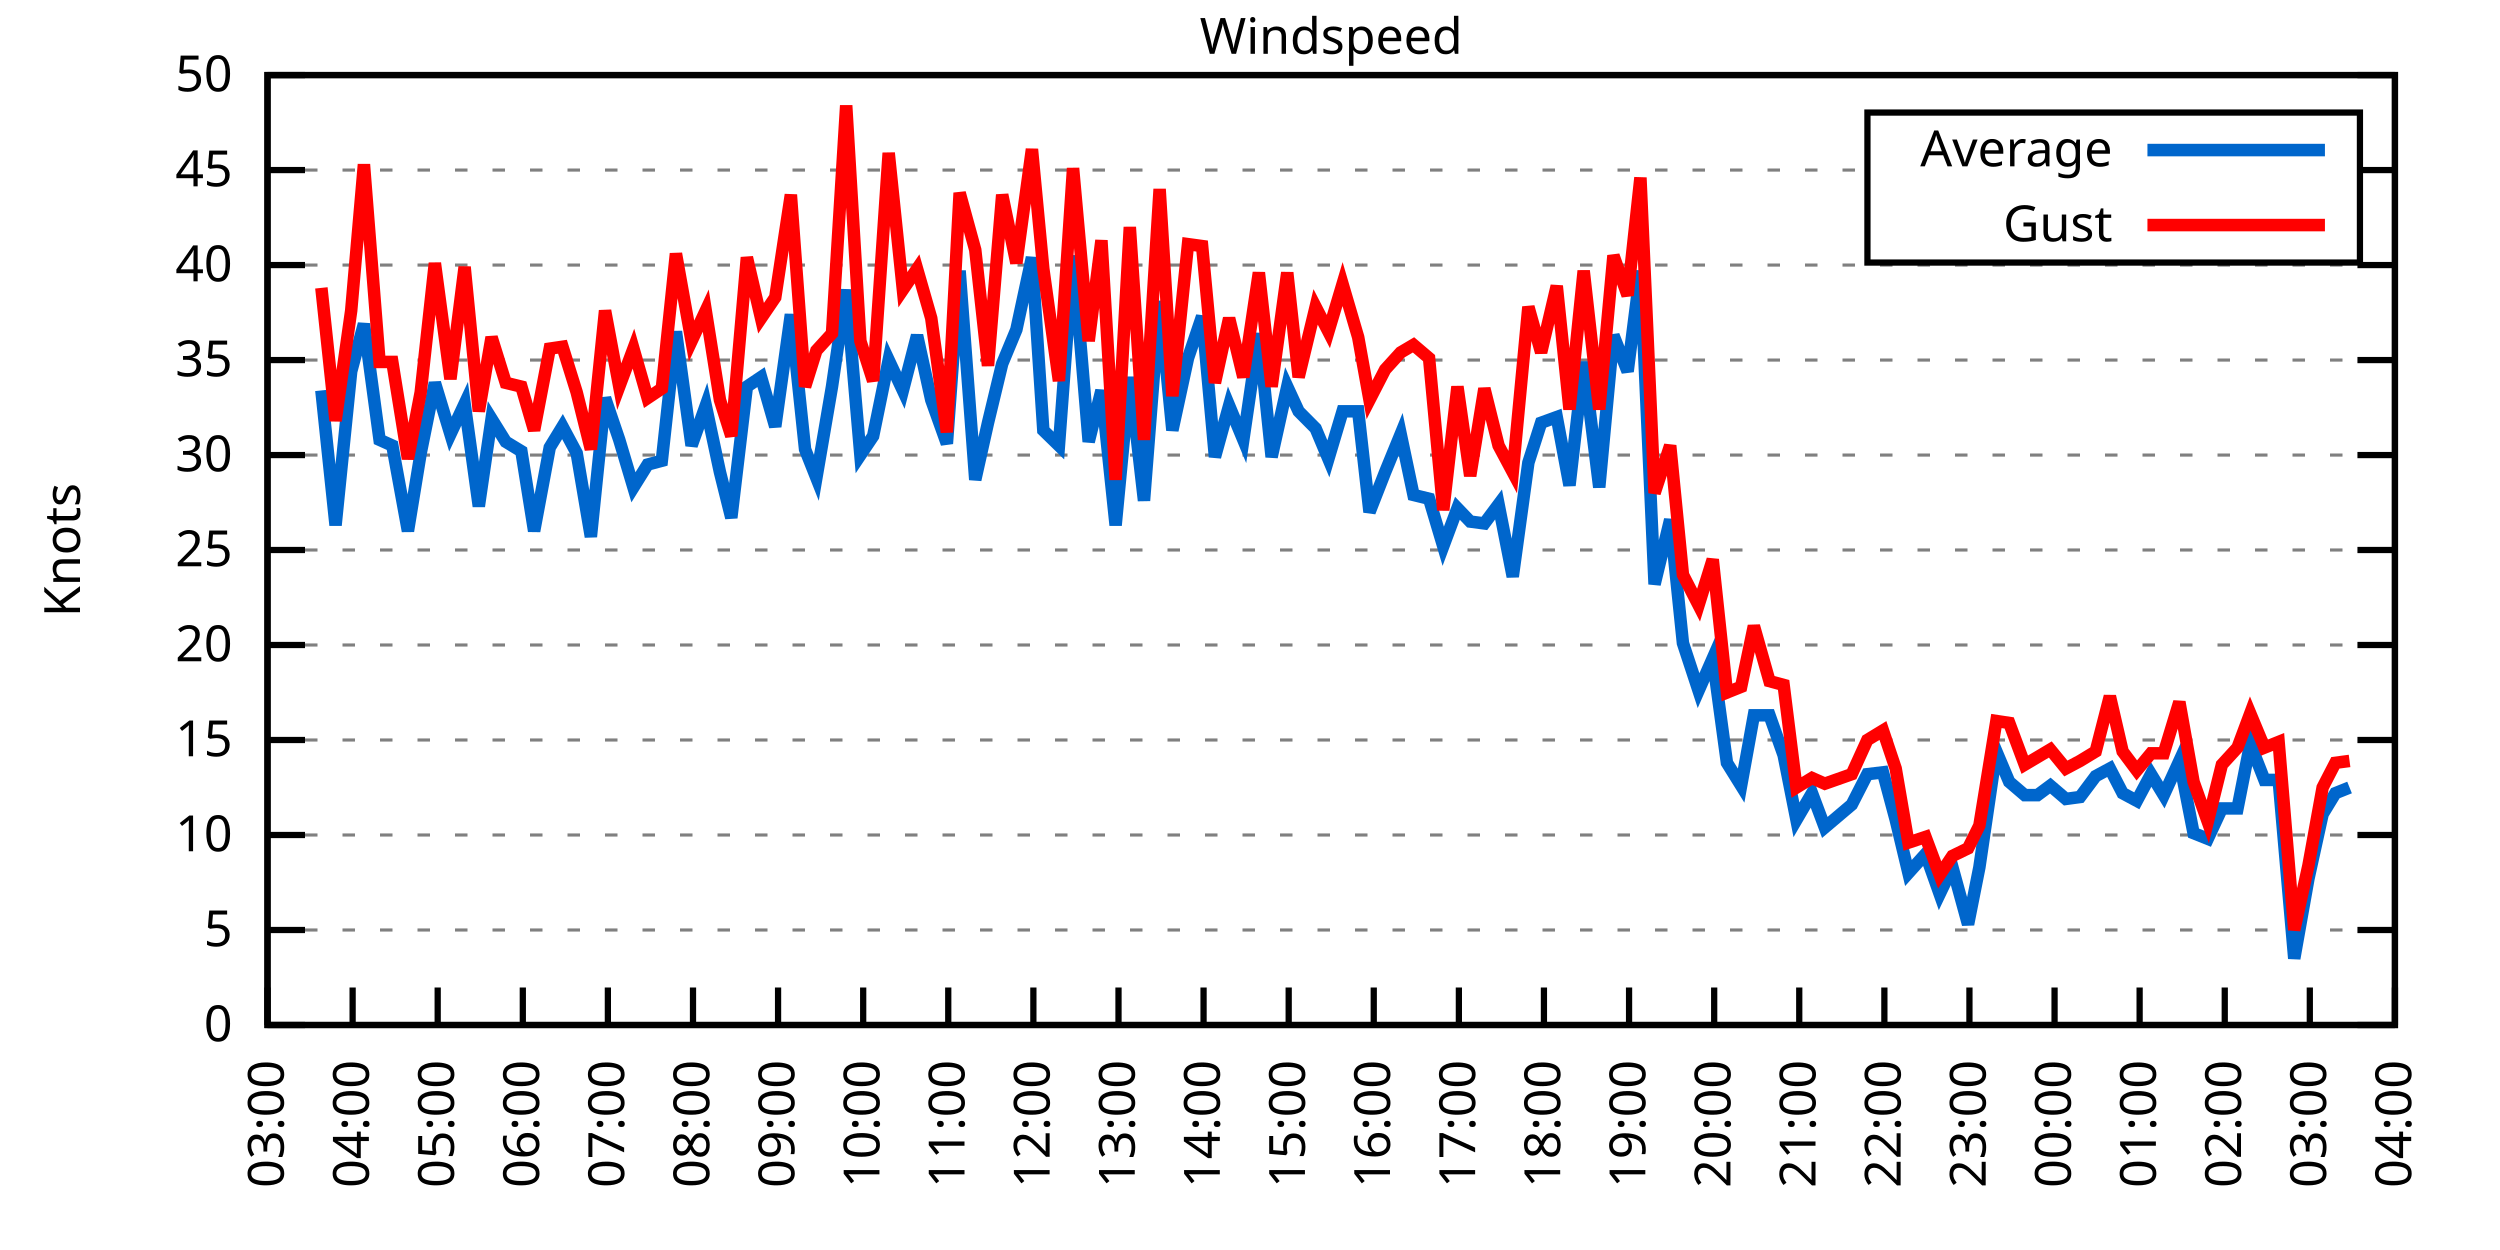
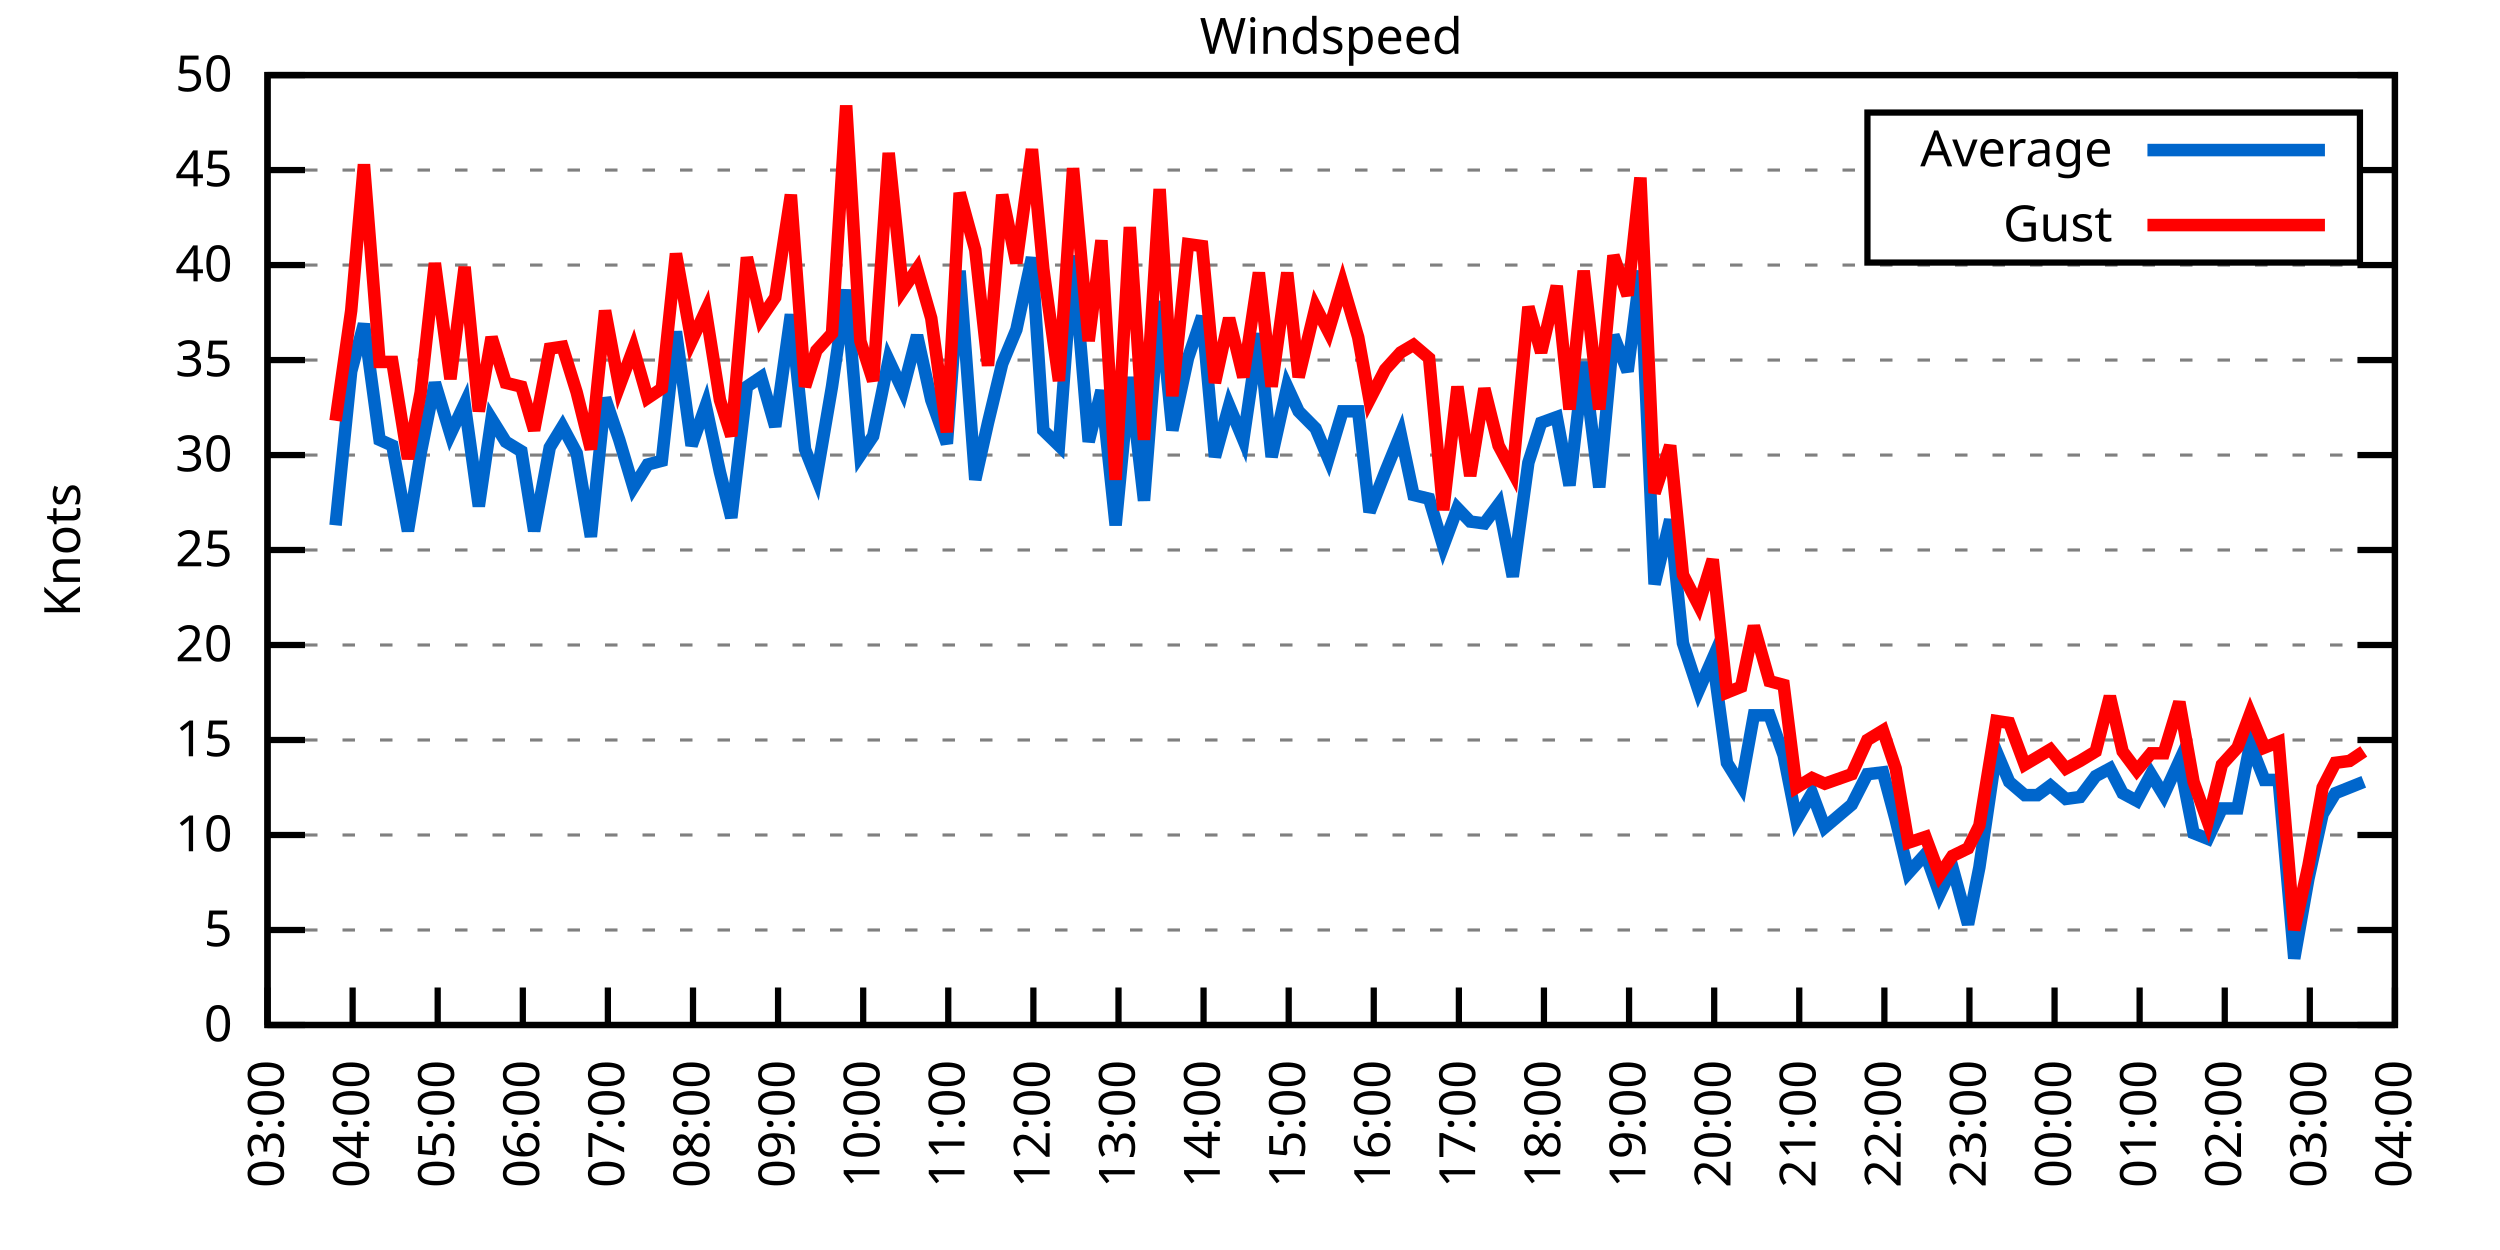
<svg xmlns="http://www.w3.org/2000/svg" xmlns:xlink="http://www.w3.org/1999/xlink" width="400" height="200" viewBox="0 0 400 200">
  <g id="gnuplot_canvas">
    <rect x="0" y="0" width="400" height="200" fill="none" />
    <defs>
      <circle id="gpDot" r="0.5" stroke-width="0.5" stroke="currentColor" />
      <path id="gpPt0" stroke-width="0.333" stroke="currentColor" d="M-1,0 h2 M0,-1 v2" />
      <path id="gpPt1" stroke-width="0.333" stroke="currentColor" d="M-1,-1 L1,1 M1,-1 L-1,1" />
      <path id="gpPt2" stroke-width="0.333" stroke="currentColor" d="M-1,0 L1,0 M0,-1 L0,1 M-1,-1 L1,1 M-1,1 L1,-1" />
      <rect id="gpPt3" stroke-width="0.333" stroke="currentColor" x="-1" y="-1" width="2" height="2" />
      <rect id="gpPt4" stroke-width="0.333" stroke="currentColor" fill="currentColor" x="-1" y="-1" width="2" height="2" />
      <circle id="gpPt5" stroke-width="0.333" stroke="currentColor" cx="0" cy="0" r="1" />
      <use xlink:href="#gpPt5" id="gpPt6" fill="currentColor" stroke="none" />
      <path id="gpPt7" stroke-width="0.333" stroke="currentColor" d="M0,-1.33 L-1.33,0.67 L1.33,0.67 z" />
      <use xlink:href="#gpPt7" id="gpPt8" fill="currentColor" stroke="none" />
      <use xlink:href="#gpPt7" id="gpPt9" stroke="currentColor" transform="rotate(180)" />
      <use xlink:href="#gpPt9" id="gpPt10" fill="currentColor" stroke="none" />
      <use xlink:href="#gpPt3" id="gpPt11" stroke="currentColor" transform="rotate(45)" />
      <use xlink:href="#gpPt11" id="gpPt12" fill="currentColor" stroke="none" />
      <path id="gpPt13" stroke-width="0.333" stroke="currentColor" d="M0,1.330 L1.265,0.411 L0.782,-1.067 L-0.782,-1.076 L-1.265,0.411 z" />
      <use xlink:href="#gpPt13" id="gpPt14" fill="currentColor" stroke="none" />
      <filter id="textbox" filterUnits="objectBoundingBox" x="0" y="0" height="1" width="1">
        <feFlood flood-color="white" flood-opacity="1" result="bgnd" />
        <feComposite in="SourceGraphic" in2="bgnd" operator="atop" />
      </filter>
      <filter id="greybox" filterUnits="objectBoundingBox" x="0" y="0" height="1" width="1">
        <feFlood flood-color="lightgrey" flood-opacity="1" result="grey" />
        <feComposite in="SourceGraphic" in2="grey" operator="atop" />
      </filter>
    </defs>
    <g fill="none" color="white" stroke="currentColor" stroke-width="1.00" stroke-linecap="butt" stroke-linejoin="miter">
</g>
    <g fill="none" color="black" stroke="currentColor" stroke-width="1.00" stroke-linecap="butt" stroke-linejoin="miter">
      <g stroke="none" shape-rendering="crispEdges">
        <polygon fill="rgb(255, 255, 255)" points="42.80,164.00 383.18,164.00 383.18,12.02 42.80,12.02 " />
      </g>
    </g>
    <g fill="none" color="black" stroke="currentColor" stroke-width="1.00" stroke-linecap="butt" stroke-linejoin="miter">
</g>
    <g fill="none" color="black" stroke="black" stroke-width="0.50" stroke-linecap="butt" stroke-linejoin="miter">
</g>
    <g fill="none" color="gray" stroke="currentColor" stroke-width="0.50" stroke-linecap="butt" stroke-linejoin="miter">
      <path stroke="gray" stroke-dasharray="2,4" class="gridline" d="M42.80,164.00 L383.19,164.00  " />
    </g>
    <g fill="none" color="gray" stroke="gray" stroke-width="1.00" stroke-linecap="butt" stroke-linejoin="miter">
</g>
    <g fill="none" color="black" stroke="currentColor" stroke-width="1.00" stroke-linecap="butt" stroke-linejoin="miter">
      <path stroke="black" d="M42.80,164.00 L48.80,164.00 M383.19,164.00 L377.19,164.00  " />
      <g transform="translate(37.20,166.60)" stroke="none" fill="black" font-family="Sans" font-size="8.00" text-anchor="end">
        <text>
          <tspan font-family="Sans"> 0</tspan>
        </text>
      </g>
    </g>
    <g fill="none" color="black" stroke="currentColor" stroke-width="1.00" stroke-linecap="butt" stroke-linejoin="miter">
</g>
    <g fill="none" color="black" stroke="black" stroke-width="0.50" stroke-linecap="butt" stroke-linejoin="miter">
</g>
    <g fill="none" color="gray" stroke="currentColor" stroke-width="0.50" stroke-linecap="butt" stroke-linejoin="miter">
      <path stroke="gray" stroke-dasharray="2,4" class="gridline" d="M42.80,148.80 L383.19,148.80  " />
    </g>
    <g fill="none" color="gray" stroke="gray" stroke-width="1.00" stroke-linecap="butt" stroke-linejoin="miter">
</g>
    <g fill="none" color="black" stroke="currentColor" stroke-width="1.00" stroke-linecap="butt" stroke-linejoin="miter">
      <path stroke="black" d="M42.80,148.80 L48.80,148.80 M383.19,148.80 L377.19,148.80  " />
      <g transform="translate(37.20,151.40)" stroke="none" fill="black" font-family="Sans" font-size="8.00" text-anchor="end">
        <text>
          <tspan font-family="Sans"> 5</tspan>
        </text>
      </g>
    </g>
    <g fill="none" color="black" stroke="currentColor" stroke-width="1.00" stroke-linecap="butt" stroke-linejoin="miter">
</g>
    <g fill="none" color="black" stroke="black" stroke-width="0.50" stroke-linecap="butt" stroke-linejoin="miter">
</g>
    <g fill="none" color="gray" stroke="currentColor" stroke-width="0.50" stroke-linecap="butt" stroke-linejoin="miter">
      <path stroke="gray" stroke-dasharray="2,4" class="gridline" d="M42.80,133.60 L383.19,133.60  " />
    </g>
    <g fill="none" color="gray" stroke="gray" stroke-width="1.00" stroke-linecap="butt" stroke-linejoin="miter">
</g>
    <g fill="none" color="black" stroke="currentColor" stroke-width="1.00" stroke-linecap="butt" stroke-linejoin="miter">
      <path stroke="black" d="M42.80,133.60 L48.80,133.60 M383.19,133.60 L377.19,133.60  " />
      <g transform="translate(37.20,136.20)" stroke="none" fill="black" font-family="Sans" font-size="8.00" text-anchor="end">
        <text>
          <tspan font-family="Sans"> 10</tspan>
        </text>
      </g>
    </g>
    <g fill="none" color="black" stroke="currentColor" stroke-width="1.00" stroke-linecap="butt" stroke-linejoin="miter">
</g>
    <g fill="none" color="black" stroke="black" stroke-width="0.50" stroke-linecap="butt" stroke-linejoin="miter">
</g>
    <g fill="none" color="gray" stroke="currentColor" stroke-width="0.50" stroke-linecap="butt" stroke-linejoin="miter">
      <path stroke="gray" stroke-dasharray="2,4" class="gridline" d="M42.80,118.40 L383.19,118.40  " />
    </g>
    <g fill="none" color="gray" stroke="gray" stroke-width="1.00" stroke-linecap="butt" stroke-linejoin="miter">
</g>
    <g fill="none" color="black" stroke="currentColor" stroke-width="1.00" stroke-linecap="butt" stroke-linejoin="miter">
      <path stroke="black" d="M42.80,118.40 L48.80,118.40 M383.19,118.40 L377.19,118.40  " />
      <g transform="translate(37.20,121.00)" stroke="none" fill="black" font-family="Sans" font-size="8.00" text-anchor="end">
        <text>
          <tspan font-family="Sans"> 15</tspan>
        </text>
      </g>
    </g>
    <g fill="none" color="black" stroke="currentColor" stroke-width="1.00" stroke-linecap="butt" stroke-linejoin="miter">
</g>
    <g fill="none" color="black" stroke="black" stroke-width="0.50" stroke-linecap="butt" stroke-linejoin="miter">
</g>
    <g fill="none" color="gray" stroke="currentColor" stroke-width="0.50" stroke-linecap="butt" stroke-linejoin="miter">
      <path stroke="gray" stroke-dasharray="2,4" class="gridline" d="M42.80,103.20 L383.19,103.20  " />
    </g>
    <g fill="none" color="gray" stroke="gray" stroke-width="1.00" stroke-linecap="butt" stroke-linejoin="miter">
</g>
    <g fill="none" color="black" stroke="currentColor" stroke-width="1.00" stroke-linecap="butt" stroke-linejoin="miter">
      <path stroke="black" d="M42.80,103.20 L48.80,103.20 M383.19,103.20 L377.19,103.20  " />
      <g transform="translate(37.20,105.80)" stroke="none" fill="black" font-family="Sans" font-size="8.00" text-anchor="end">
        <text>
          <tspan font-family="Sans"> 20</tspan>
        </text>
      </g>
    </g>
    <g fill="none" color="black" stroke="currentColor" stroke-width="1.00" stroke-linecap="butt" stroke-linejoin="miter">
</g>
    <g fill="none" color="black" stroke="black" stroke-width="0.50" stroke-linecap="butt" stroke-linejoin="miter">
</g>
    <g fill="none" color="gray" stroke="currentColor" stroke-width="0.50" stroke-linecap="butt" stroke-linejoin="miter">
      <path stroke="gray" stroke-dasharray="2,4" class="gridline" d="M42.80,88.00 L383.19,88.00  " />
    </g>
    <g fill="none" color="gray" stroke="gray" stroke-width="1.00" stroke-linecap="butt" stroke-linejoin="miter">
</g>
    <g fill="none" color="black" stroke="currentColor" stroke-width="1.00" stroke-linecap="butt" stroke-linejoin="miter">
      <path stroke="black" d="M42.80,88.00 L48.80,88.00 M383.19,88.00 L377.19,88.00  " />
      <g transform="translate(37.20,90.60)" stroke="none" fill="black" font-family="Sans" font-size="8.00" text-anchor="end">
        <text>
          <tspan font-family="Sans"> 25</tspan>
        </text>
      </g>
    </g>
    <g fill="none" color="black" stroke="currentColor" stroke-width="1.00" stroke-linecap="butt" stroke-linejoin="miter">
</g>
    <g fill="none" color="black" stroke="black" stroke-width="0.50" stroke-linecap="butt" stroke-linejoin="miter">
</g>
    <g fill="none" color="gray" stroke="currentColor" stroke-width="0.50" stroke-linecap="butt" stroke-linejoin="miter">
      <path stroke="gray" stroke-dasharray="2,4" class="gridline" d="M42.80,72.81 L383.19,72.81  " />
    </g>
    <g fill="none" color="gray" stroke="gray" stroke-width="1.00" stroke-linecap="butt" stroke-linejoin="miter">
</g>
    <g fill="none" color="black" stroke="currentColor" stroke-width="1.00" stroke-linecap="butt" stroke-linejoin="miter">
      <path stroke="black" d="M42.80,72.81 L48.80,72.81 M383.19,72.81 L377.19,72.81  " />
      <g transform="translate(37.20,75.41)" stroke="none" fill="black" font-family="Sans" font-size="8.00" text-anchor="end">
        <text>
          <tspan font-family="Sans"> 30</tspan>
        </text>
      </g>
    </g>
    <g fill="none" color="black" stroke="currentColor" stroke-width="1.00" stroke-linecap="butt" stroke-linejoin="miter">
</g>
    <g fill="none" color="black" stroke="black" stroke-width="0.50" stroke-linecap="butt" stroke-linejoin="miter">
</g>
    <g fill="none" color="gray" stroke="currentColor" stroke-width="0.50" stroke-linecap="butt" stroke-linejoin="miter">
      <path stroke="gray" stroke-dasharray="2,4" class="gridline" d="M42.80,57.61 L383.19,57.61  " />
    </g>
    <g fill="none" color="gray" stroke="gray" stroke-width="1.00" stroke-linecap="butt" stroke-linejoin="miter">
</g>
    <g fill="none" color="black" stroke="currentColor" stroke-width="1.00" stroke-linecap="butt" stroke-linejoin="miter">
      <path stroke="black" d="M42.80,57.61 L48.80,57.61 M383.19,57.61 L377.19,57.61  " />
      <g transform="translate(37.20,60.21)" stroke="none" fill="black" font-family="Sans" font-size="8.00" text-anchor="end">
        <text>
          <tspan font-family="Sans"> 35</tspan>
        </text>
      </g>
    </g>
    <g fill="none" color="black" stroke="currentColor" stroke-width="1.00" stroke-linecap="butt" stroke-linejoin="miter">
</g>
    <g fill="none" color="black" stroke="black" stroke-width="0.50" stroke-linecap="butt" stroke-linejoin="miter">
</g>
    <g fill="none" color="gray" stroke="currentColor" stroke-width="0.50" stroke-linecap="butt" stroke-linejoin="miter">
      <path stroke="gray" stroke-dasharray="2,4" class="gridline" d="M42.80,42.41 L383.19,42.41  " />
    </g>
    <g fill="none" color="gray" stroke="gray" stroke-width="1.00" stroke-linecap="butt" stroke-linejoin="miter">
</g>
    <g fill="none" color="black" stroke="currentColor" stroke-width="1.00" stroke-linecap="butt" stroke-linejoin="miter">
      <path stroke="black" d="M42.80,42.41 L48.80,42.41 M383.19,42.41 L377.19,42.41  " />
      <g transform="translate(37.20,45.01)" stroke="none" fill="black" font-family="Sans" font-size="8.00" text-anchor="end">
        <text>
          <tspan font-family="Sans"> 40</tspan>
        </text>
      </g>
    </g>
    <g fill="none" color="black" stroke="currentColor" stroke-width="1.00" stroke-linecap="butt" stroke-linejoin="miter">
</g>
    <g fill="none" color="black" stroke="black" stroke-width="0.50" stroke-linecap="butt" stroke-linejoin="miter">
</g>
    <g fill="none" color="gray" stroke="currentColor" stroke-width="0.50" stroke-linecap="butt" stroke-linejoin="miter">
      <path stroke="gray" stroke-dasharray="2,4" class="gridline" d="M42.80,27.21 L298.79,27.21 M377.59,27.21 L383.19,27.21  " />
    </g>
    <g fill="none" color="gray" stroke="gray" stroke-width="1.00" stroke-linecap="butt" stroke-linejoin="miter">
</g>
    <g fill="none" color="black" stroke="currentColor" stroke-width="1.00" stroke-linecap="butt" stroke-linejoin="miter">
      <path stroke="black" d="M42.80,27.21 L48.80,27.21 M383.19,27.21 L377.19,27.21  " />
      <g transform="translate(37.20,29.81)" stroke="none" fill="black" font-family="Sans" font-size="8.00" text-anchor="end">
        <text>
          <tspan font-family="Sans"> 45</tspan>
        </text>
      </g>
    </g>
    <g fill="none" color="black" stroke="currentColor" stroke-width="1.00" stroke-linecap="butt" stroke-linejoin="miter">
</g>
    <g fill="none" color="black" stroke="black" stroke-width="0.50" stroke-linecap="butt" stroke-linejoin="miter">
</g>
    <g fill="none" color="gray" stroke="currentColor" stroke-width="0.50" stroke-linecap="butt" stroke-linejoin="miter">
      <path stroke="gray" stroke-dasharray="2,4" class="gridline" d="M42.80,12.01 L383.19,12.01  " />
    </g>
    <g fill="none" color="gray" stroke="gray" stroke-width="1.00" stroke-linecap="butt" stroke-linejoin="miter">
</g>
    <g fill="none" color="black" stroke="currentColor" stroke-width="1.00" stroke-linecap="butt" stroke-linejoin="miter">
      <path stroke="black" d="M42.80,12.01 L48.80,12.01 M383.19,12.01 L377.19,12.01  " />
      <g transform="translate(37.20,14.61)" stroke="none" fill="black" font-family="Sans" font-size="8.00" text-anchor="end">
        <text>
          <tspan font-family="Sans"> 50</tspan>
        </text>
      </g>
    </g>
    <g fill="none" color="black" stroke="currentColor" stroke-width="1.00" stroke-linecap="butt" stroke-linejoin="miter">
      <path stroke="black" d="M42.80,164.00 L42.80,158.00  " />
      <g transform="translate(45.40,169.60) rotate(270.00)" stroke="none" fill="black" font-family="Sans" font-size="8.00" text-anchor="end">
        <text>
          <tspan font-family="Sans">03:00</tspan>
        </text>
      </g>
    </g>
    <g fill="none" color="black" stroke="currentColor" stroke-width="1.00" stroke-linecap="butt" stroke-linejoin="miter">
      <path stroke="black" d="M56.42,164.00 L56.42,158.00  " />
      <g transform="translate(59.02,169.60) rotate(270.00)" stroke="none" fill="black" font-family="Sans" font-size="8.00" text-anchor="end">
        <text>
          <tspan font-family="Sans">04:00</tspan>
        </text>
      </g>
    </g>
    <g fill="none" color="black" stroke="currentColor" stroke-width="1.00" stroke-linecap="butt" stroke-linejoin="miter">
      <path stroke="black" d="M70.03,164.00 L70.03,158.00  " />
      <g transform="translate(72.63,169.60) rotate(270.00)" stroke="none" fill="black" font-family="Sans" font-size="8.00" text-anchor="end">
        <text>
          <tspan font-family="Sans">05:00</tspan>
        </text>
      </g>
    </g>
    <g fill="none" color="black" stroke="currentColor" stroke-width="1.00" stroke-linecap="butt" stroke-linejoin="miter">
      <path stroke="black" d="M83.65,164.00 L83.65,158.00  " />
      <g transform="translate(86.25,169.60) rotate(270.00)" stroke="none" fill="black" font-family="Sans" font-size="8.00" text-anchor="end">
        <text>
          <tspan font-family="Sans">06:00</tspan>
        </text>
      </g>
    </g>
    <g fill="none" color="black" stroke="currentColor" stroke-width="1.00" stroke-linecap="butt" stroke-linejoin="miter">
      <path stroke="black" d="M97.26,164.00 L97.26,158.00  " />
      <g transform="translate(99.86,169.60) rotate(270.00)" stroke="none" fill="black" font-family="Sans" font-size="8.00" text-anchor="end">
        <text>
          <tspan font-family="Sans">07:00</tspan>
        </text>
      </g>
    </g>
    <g fill="none" color="black" stroke="currentColor" stroke-width="1.00" stroke-linecap="butt" stroke-linejoin="miter">
      <path stroke="black" d="M110.88,164.00 L110.88,158.00  " />
      <g transform="translate(113.48,169.60) rotate(270.00)" stroke="none" fill="black" font-family="Sans" font-size="8.00" text-anchor="end">
        <text>
          <tspan font-family="Sans">08:00</tspan>
        </text>
      </g>
    </g>
    <g fill="none" color="black" stroke="currentColor" stroke-width="1.00" stroke-linecap="butt" stroke-linejoin="miter">
      <path stroke="black" d="M124.49,164.00 L124.49,158.00  " />
      <g transform="translate(127.09,169.60) rotate(270.00)" stroke="none" fill="black" font-family="Sans" font-size="8.00" text-anchor="end">
        <text>
          <tspan font-family="Sans">09:00</tspan>
        </text>
      </g>
    </g>
    <g fill="none" color="black" stroke="currentColor" stroke-width="1.00" stroke-linecap="butt" stroke-linejoin="miter">
      <path stroke="black" d="M138.11,164.00 L138.11,158.00  " />
      <g transform="translate(140.71,169.60) rotate(270.00)" stroke="none" fill="black" font-family="Sans" font-size="8.00" text-anchor="end">
        <text>
          <tspan font-family="Sans">10:00</tspan>
        </text>
      </g>
    </g>
    <g fill="none" color="black" stroke="currentColor" stroke-width="1.00" stroke-linecap="butt" stroke-linejoin="miter">
      <path stroke="black" d="M151.72,164.00 L151.72,158.00  " />
      <g transform="translate(154.32,169.60) rotate(270.00)" stroke="none" fill="black" font-family="Sans" font-size="8.00" text-anchor="end">
        <text>
          <tspan font-family="Sans">11:00</tspan>
        </text>
      </g>
    </g>
    <g fill="none" color="black" stroke="currentColor" stroke-width="1.00" stroke-linecap="butt" stroke-linejoin="miter">
      <path stroke="black" d="M165.34,164.00 L165.34,158.00  " />
      <g transform="translate(167.94,169.60) rotate(270.00)" stroke="none" fill="black" font-family="Sans" font-size="8.00" text-anchor="end">
        <text>
          <tspan font-family="Sans">12:00</tspan>
        </text>
      </g>
    </g>
    <g fill="none" color="black" stroke="currentColor" stroke-width="1.00" stroke-linecap="butt" stroke-linejoin="miter">
      <path stroke="black" d="M178.96,164.00 L178.96,158.00  " />
      <g transform="translate(181.56,169.60) rotate(270.00)" stroke="none" fill="black" font-family="Sans" font-size="8.00" text-anchor="end">
        <text>
          <tspan font-family="Sans">13:00</tspan>
        </text>
      </g>
    </g>
    <g fill="none" color="black" stroke="currentColor" stroke-width="1.00" stroke-linecap="butt" stroke-linejoin="miter">
      <path stroke="black" d="M192.57,164.00 L192.57,158.00  " />
      <g transform="translate(195.17,169.60) rotate(270.00)" stroke="none" fill="black" font-family="Sans" font-size="8.00" text-anchor="end">
        <text>
          <tspan font-family="Sans">14:00</tspan>
        </text>
      </g>
    </g>
    <g fill="none" color="black" stroke="currentColor" stroke-width="1.00" stroke-linecap="butt" stroke-linejoin="miter">
      <path stroke="black" d="M206.19,164.00 L206.19,158.00  " />
      <g transform="translate(208.79,169.60) rotate(270.00)" stroke="none" fill="black" font-family="Sans" font-size="8.00" text-anchor="end">
        <text>
          <tspan font-family="Sans">15:00</tspan>
        </text>
      </g>
    </g>
    <g fill="none" color="black" stroke="currentColor" stroke-width="1.00" stroke-linecap="butt" stroke-linejoin="miter">
      <path stroke="black" d="M219.80,164.00 L219.80,158.00  " />
      <g transform="translate(222.40,169.60) rotate(270.00)" stroke="none" fill="black" font-family="Sans" font-size="8.00" text-anchor="end">
        <text>
          <tspan font-family="Sans">16:00</tspan>
        </text>
      </g>
    </g>
    <g fill="none" color="black" stroke="currentColor" stroke-width="1.00" stroke-linecap="butt" stroke-linejoin="miter">
      <path stroke="black" d="M233.42,164.00 L233.42,158.00  " />
      <g transform="translate(236.02,169.60) rotate(270.00)" stroke="none" fill="black" font-family="Sans" font-size="8.00" text-anchor="end">
        <text>
          <tspan font-family="Sans">17:00</tspan>
        </text>
      </g>
    </g>
    <g fill="none" color="black" stroke="currentColor" stroke-width="1.00" stroke-linecap="butt" stroke-linejoin="miter">
      <path stroke="black" d="M247.03,164.00 L247.03,158.00  " />
      <g transform="translate(249.63,169.60) rotate(270.00)" stroke="none" fill="black" font-family="Sans" font-size="8.00" text-anchor="end">
        <text>
          <tspan font-family="Sans">18:00</tspan>
        </text>
      </g>
    </g>
    <g fill="none" color="black" stroke="currentColor" stroke-width="1.00" stroke-linecap="butt" stroke-linejoin="miter">
      <path stroke="black" d="M260.65,164.00 L260.65,158.00  " />
      <g transform="translate(263.25,169.60) rotate(270.00)" stroke="none" fill="black" font-family="Sans" font-size="8.00" text-anchor="end">
        <text>
          <tspan font-family="Sans">19:00</tspan>
        </text>
      </g>
    </g>
    <g fill="none" color="black" stroke="currentColor" stroke-width="1.00" stroke-linecap="butt" stroke-linejoin="miter">
      <path stroke="black" d="M274.27,164.00 L274.27,158.00  " />
      <g transform="translate(276.87,169.60) rotate(270.00)" stroke="none" fill="black" font-family="Sans" font-size="8.00" text-anchor="end">
        <text>
          <tspan font-family="Sans">20:00</tspan>
        </text>
      </g>
    </g>
    <g fill="none" color="black" stroke="currentColor" stroke-width="1.00" stroke-linecap="butt" stroke-linejoin="miter">
      <path stroke="black" d="M287.88,164.00 L287.88,158.00  " />
      <g transform="translate(290.48,169.60) rotate(270.00)" stroke="none" fill="black" font-family="Sans" font-size="8.00" text-anchor="end">
        <text>
          <tspan font-family="Sans">21:00</tspan>
        </text>
      </g>
    </g>
    <g fill="none" color="black" stroke="currentColor" stroke-width="1.00" stroke-linecap="butt" stroke-linejoin="miter">
      <path stroke="black" d="M301.50,164.00 L301.50,158.00  " />
      <g transform="translate(304.10,169.60) rotate(270.00)" stroke="none" fill="black" font-family="Sans" font-size="8.00" text-anchor="end">
        <text>
          <tspan font-family="Sans">22:00</tspan>
        </text>
      </g>
    </g>
    <g fill="none" color="black" stroke="currentColor" stroke-width="1.00" stroke-linecap="butt" stroke-linejoin="miter">
      <path stroke="black" d="M315.11,164.00 L315.11,158.00  " />
      <g transform="translate(317.71,169.60) rotate(270.00)" stroke="none" fill="black" font-family="Sans" font-size="8.00" text-anchor="end">
        <text>
          <tspan font-family="Sans">23:00</tspan>
        </text>
      </g>
    </g>
    <g fill="none" color="black" stroke="currentColor" stroke-width="1.00" stroke-linecap="butt" stroke-linejoin="miter">
      <path stroke="black" d="M328.73,164.00 L328.73,158.00  " />
      <g transform="translate(331.33,169.60) rotate(270.00)" stroke="none" fill="black" font-family="Sans" font-size="8.00" text-anchor="end">
        <text>
          <tspan font-family="Sans">00:00</tspan>
        </text>
      </g>
    </g>
    <g fill="none" color="black" stroke="currentColor" stroke-width="1.00" stroke-linecap="butt" stroke-linejoin="miter">
      <path stroke="black" d="M342.34,164.00 L342.34,158.00  " />
      <g transform="translate(344.94,169.60) rotate(270.00)" stroke="none" fill="black" font-family="Sans" font-size="8.00" text-anchor="end">
        <text>
          <tspan font-family="Sans">01:00</tspan>
        </text>
      </g>
    </g>
    <g fill="none" color="black" stroke="currentColor" stroke-width="1.00" stroke-linecap="butt" stroke-linejoin="miter">
      <path stroke="black" d="M355.96,164.00 L355.96,158.00  " />
      <g transform="translate(358.56,169.60) rotate(270.00)" stroke="none" fill="black" font-family="Sans" font-size="8.00" text-anchor="end">
        <text>
          <tspan font-family="Sans">02:00</tspan>
        </text>
      </g>
    </g>
    <g fill="none" color="black" stroke="currentColor" stroke-width="1.00" stroke-linecap="butt" stroke-linejoin="miter">
      <path stroke="black" d="M369.57,164.00 L369.57,158.00  " />
      <g transform="translate(372.17,169.60) rotate(270.00)" stroke="none" fill="black" font-family="Sans" font-size="8.00" text-anchor="end">
        <text>
          <tspan font-family="Sans">03:00</tspan>
        </text>
      </g>
    </g>
    <g fill="none" color="black" stroke="currentColor" stroke-width="1.00" stroke-linecap="butt" stroke-linejoin="miter">
      <path stroke="black" d="M383.19,164.00 L383.19,158.00  " />
      <g transform="translate(385.79,169.60) rotate(270.00)" stroke="none" fill="black" font-family="Sans" font-size="8.00" text-anchor="end">
        <text>
          <tspan font-family="Sans">04:00</tspan>
        </text>
      </g>
    </g>
    <g fill="none" color="black" stroke="currentColor" stroke-width="1.00" stroke-linecap="butt" stroke-linejoin="miter">
</g>
    <g fill="none" color="black" stroke="currentColor" stroke-width="1.00" stroke-linecap="butt" stroke-linejoin="miter">
      <path stroke="black" d="M42.80,12.01 L42.80,164.00 L383.19,164.00 L383.19,12.01 L42.80,12.01 Z  " />
    </g>
    <g fill="none" color="black" stroke="currentColor" stroke-width="1.00" stroke-linecap="butt" stroke-linejoin="miter">
</g>
    <g fill="none" color="black" stroke="currentColor" stroke-width="1.00" stroke-linecap="butt" stroke-linejoin="miter">
      <path stroke="black" d="M298.79,42.01 L298.79,18.01 L377.59,18.01 L377.59,42.01 L298.79,42.01 Z  " />
    </g>
    <g id="Windspeed_plot_1">
      <g fill="none" color="white" stroke="black" stroke-width="2.00" stroke-linecap="butt" stroke-linejoin="miter">
</g>
      <g fill="none" color="black" stroke="currentColor" stroke-width="2.00" stroke-linecap="butt" stroke-linejoin="miter">
        <g transform="translate(337.99,26.61)" stroke="none" fill="black" font-family="Sans" font-size="8.00" text-anchor="end">
          <text>
            <tspan font-family="Sans">Average</tspan>
          </text>
        </g>
      </g>
      <g fill="none" color="black" stroke="currentColor" stroke-width="2.00" stroke-linecap="butt" stroke-linejoin="miter">
-         <path stroke="rgb(  0, 102, 204)" d="M343.59,24.01 L371.99,24.01 M51.42,62.47 L53.69,84.05 L56.19,59.43 L58.23,51.83 L60.73,70.37 L62.77,71.29   L65.27,84.97 L67.31,72.50 L69.58,61.25 L72.07,69.46 L74.34,64.60 L76.61,81.01 L78.65,67.03 L80.92,70.68   L83.42,72.20 L85.46,84.97 L87.96,71.59 L90.00,68.25 L92.27,72.50 L94.54,85.88 L96.81,63.69 L99.08,70.37   L101.35,77.97 L103.62,74.33 L105.89,73.72 L108.15,53.05 L110.65,71.29 L112.92,64.90 L115.19,75.54 L117.01,82.84   L119.50,61.86 L121.77,60.34 L124.04,68.25 L126.54,50.31 L128.81,71.89 L130.62,76.45 L133.12,61.86 L135.39,46.36   L137.66,72.81 L139.70,69.77 L142.19,57.61 L144.46,62.47 L146.73,53.66 L149.00,63.99 L151.50,70.98 L153.54,43.32   L156.04,76.76 L158.08,67.64 L160.35,58.21 L162.62,52.74 L165.11,41.19 L166.93,68.85 L169.43,71.29 L171.69,40.89   L174.19,70.68 L176.23,62.47 L178.50,84.05 L180.77,60.34 L183.04,80.10 L185.54,48.18 L187.58,68.85 L190.08,57.30   L192.34,50.62 L194.39,73.11 L196.66,64.90 L198.93,70.37 L201.42,53.35 L203.46,73.11 L205.96,61.86 L207.78,65.81   L210.50,68.55 L212.54,73.41 L214.81,65.81 L217.31,65.81 L219.12,81.93 L221.62,75.54 L224.11,69.46 L226.16,79.19   L228.65,79.80 L230.92,87.40 L233.19,81.32 L235.23,83.45 L237.50,83.75 L239.77,80.71 L242.04,92.26 L244.54,74.02   L246.58,67.64 L249.08,66.73 L251.12,77.67 L253.39,57.91 L255.88,77.97 L258.15,53.66 L260.42,59.43 L262.47,43.32   L264.73,93.48 L267.23,83.14 L269.27,102.90 L271.77,110.50 L274.04,105.33 L276.31,122.05 L278.58,125.70 L280.62,114.45   L283.12,114.45 L285.38,120.83 L287.43,131.17 L289.92,126.91 L291.97,132.39 L296.28,128.74 L298.77,123.87 L301.27,123.57   L303.31,131.17 L305.35,139.68 L308.08,136.64 L310.35,143.03 L312.39,138.77 L314.89,147.89 L316.70,138.77 L319.42,120.23   L321.47,125.09 L323.96,127.22 L326.00,127.22 L328.05,125.70 L330.54,127.83 L332.81,127.52 L335.31,124.18 L337.58,122.96   L339.62,126.91 L341.89,128.13 L344.16,123.87 L346.20,127.22 L348.70,121.75 L350.97,133.30 L353.24,134.21 L355.50,129.35   L358.00,129.35 L360.04,119.01 L362.31,124.79 L364.58,124.79 L367.08,153.36 L369.35,140.59 L371.62,130.26 L373.66,126.91   L375.93,126.00  " />
+         <path stroke="rgb(  0, 102, 204)" d="M343.59,24.01 L371.99,24.01 M53.69,84.05 L56.19,59.43 L58.23,51.83 L60.73,70.37 L62.77,71.29 L65.27,84.97   L67.31,72.50 L69.58,61.25 L72.07,69.46 L74.34,64.60 L76.61,81.01 L78.65,67.03 L80.92,70.68 L83.42,72.20   L85.46,84.97 L87.96,71.59 L90.00,68.25 L92.27,72.50 L94.54,85.88 L96.81,63.69 L99.08,70.37 L101.35,77.97   L103.62,74.33 L105.89,73.72 L108.15,53.05 L110.65,71.29 L112.92,64.90 L115.19,75.54 L117.01,82.84 L119.50,61.86   L121.77,60.34 L124.04,68.25 L126.54,50.31 L128.81,71.89 L130.62,76.45 L133.12,61.86 L135.39,46.36 L137.66,72.81   L139.70,69.77 L142.19,57.61 L144.46,62.47 L146.73,53.66 L149.00,63.99 L151.50,70.98 L153.54,43.32 L156.04,76.76   L158.08,67.64 L160.35,58.21 L162.62,52.74 L165.11,41.19 L166.93,68.85 L169.43,71.29 L171.69,40.89 L174.19,70.68   L176.23,62.47 L178.50,84.05 L180.77,60.34 L183.04,80.10 L185.54,48.18 L187.58,68.85 L190.08,57.30 L192.34,50.62   L194.39,73.11 L196.66,64.90 L198.93,70.37 L201.42,53.35 L203.46,73.11 L205.96,61.86 L207.78,65.81 L210.50,68.55   L212.54,73.41 L214.81,65.81 L217.31,65.81 L219.12,81.93 L221.62,75.54 L224.11,69.46 L226.16,79.19 L228.65,79.80   L230.92,87.40 L233.19,81.32 L235.23,83.45 L237.50,83.75 L239.77,80.71 L242.04,92.26 L244.54,74.02 L246.58,67.64   L249.08,66.73 L251.12,77.67 L253.39,57.91 L255.88,77.97 L258.15,53.66 L260.42,59.43 L262.47,43.32 L264.73,93.48   L267.23,83.14 L269.27,102.90 L271.77,110.50 L274.04,105.33 L276.31,122.05 L278.58,125.70 L280.62,114.45 L283.12,114.45   L285.38,120.83 L287.43,131.17 L289.92,126.91 L291.97,132.39 L296.28,128.74 L298.77,123.87 L301.27,123.57 L303.31,131.17   L305.35,139.68 L308.08,136.64 L310.35,143.03 L312.39,138.77 L314.89,147.89 L316.70,138.77 L319.42,120.23 L321.47,125.09   L323.96,127.22 L326.00,127.22 L328.05,125.70 L330.54,127.83 L332.81,127.52 L335.31,124.18 L337.58,122.96 L339.62,126.91   L341.89,128.13 L344.16,123.87 L346.20,127.22 L348.70,121.75 L350.97,133.30 L353.24,134.21 L355.50,129.35 L358.00,129.35   L360.04,119.01 L362.31,124.79 L364.58,124.79 L367.08,153.36 L369.35,140.59 L371.62,130.26 L373.66,126.91 L375.93,126.00   L378.20,125.09  " />
      </g>
    </g>
    <g id="Windspeed_plot_2">
      <g fill="none" color="black" stroke="currentColor" stroke-width="2.00" stroke-linecap="butt" stroke-linejoin="miter">
        <g transform="translate(337.99,38.61)" stroke="none" fill="black" font-family="Sans" font-size="8.00" text-anchor="end">
          <text>
            <tspan font-family="Sans">Gust</tspan>
          </text>
        </g>
      </g>
      <g fill="none" color="black" stroke="currentColor" stroke-width="2.00" stroke-linecap="butt" stroke-linejoin="miter">
-         <path stroke="rgb(255,   0,   0)" d="M343.59,36.01 L371.99,36.01 M51.42,46.06 L53.69,67.33 L56.19,49.70 L58.23,26.30 L60.73,57.91 L62.77,57.91   L65.27,73.41 L67.31,62.77 L69.58,42.10 L72.07,60.65 L74.34,42.71 L76.61,65.81 L78.65,53.96 L80.92,61.25   L83.42,61.86 L85.46,68.85 L87.96,55.78 L90.00,55.48 L92.27,62.77 L94.54,71.89 L96.81,49.70 L99.08,61.86   L101.35,55.78 L103.62,63.69 L105.89,62.17 L108.15,40.58 L110.65,54.57 L112.92,49.70 L115.19,63.99 L117.01,69.77   L119.50,41.19 L121.77,50.92 L124.04,47.58 L126.54,31.16 L128.81,61.86 L130.62,56.09 L133.12,53.35 L135.39,16.87   L137.66,54.57 L139.70,60.95 L142.19,24.47 L144.46,46.36 L146.73,43.02 L149.00,50.92 L151.50,69.16 L153.54,30.86   L156.04,39.98 L158.08,58.52 L160.35,31.16 L162.62,42.10 L165.11,23.87 L166.93,43.02 L169.43,60.95 L171.69,26.91   L174.19,54.57 L176.23,38.46 L178.50,76.76 L180.77,36.33 L183.04,70.37 L185.54,30.25 L187.58,63.38 L190.08,39.06   L192.34,39.37 L194.39,61.25 L196.66,50.92 L198.93,60.34 L201.42,43.62 L203.46,61.86 L205.96,43.62 L207.78,60.34   L210.50,49.10 L212.54,53.05 L214.81,45.45 L217.31,53.96 L219.12,63.99 L221.62,59.13 L224.11,56.39 L226.16,55.18   L228.65,57.30 L230.92,81.62 L233.19,61.86 L235.23,76.15 L237.50,62.17 L239.77,71.29 L242.04,75.54 L244.54,49.10   L246.58,56.39 L249.08,45.75 L251.12,65.51 L253.39,43.32 L255.88,65.51 L258.15,40.89 L260.42,47.27 L262.47,28.42   L264.73,78.89 L267.23,71.29 L269.27,91.96 L271.77,96.82 L274.04,89.52 L276.31,110.80 L278.58,109.89 L280.62,100.16   L283.12,108.98 L285.38,109.59 L287.43,126.00 L289.92,124.48 L291.97,125.39 L296.28,123.87 L298.77,118.40 L301.27,116.88   L303.31,122.96 L305.35,134.82 L308.08,133.91 L310.35,139.99 L312.39,136.95 L314.89,135.73 L316.70,132.08 L319.42,115.36   L321.47,115.67 L323.96,122.35 L326.00,121.14 L328.05,119.92 L330.54,122.96 L332.81,121.75 L335.31,120.23 L337.58,111.41   L339.62,120.23 L341.89,123.27 L344.16,120.53 L346.20,120.53 L348.70,112.32 L350.97,125.09 L353.24,131.47 L355.50,122.35   L358.00,119.62 L360.04,114.15 L362.31,119.62 L364.58,118.71 L367.08,148.80 L369.35,138.47 L371.62,126.00 L373.66,122.05   L375.93,121.75  " />
+         <path stroke="rgb(255,   0,   0)" d="M343.59,36.01 L371.99,36.01 M53.69,67.33 L56.19,49.70 L58.23,26.30 L60.73,57.91 L62.77,57.91 L65.27,73.41   L67.31,62.77 L69.58,42.10 L72.07,60.65 L74.34,42.71 L76.61,65.81 L78.65,53.96 L80.92,61.25 L83.42,61.86   L85.46,68.85 L87.96,55.78 L90.00,55.48 L92.27,62.77 L94.54,71.89 L96.81,49.70 L99.08,61.86 L101.35,55.78   L103.62,63.69 L105.89,62.17 L108.15,40.58 L110.65,54.57 L112.92,49.70 L115.19,63.99 L117.01,69.77 L119.50,41.19   L121.77,50.92 L124.04,47.58 L126.54,31.16 L128.81,61.86 L130.62,56.09 L133.12,53.35 L135.39,16.87 L137.66,54.57   L139.70,60.95 L142.19,24.47 L144.46,46.36 L146.73,43.02 L149.00,50.92 L151.50,69.16 L153.54,30.86 L156.04,39.98   L158.08,58.52 L160.35,31.16 L162.62,42.10 L165.11,23.87 L166.93,43.02 L169.43,60.95 L171.69,26.91 L174.19,54.57   L176.23,38.46 L178.50,76.76 L180.77,36.33 L183.04,70.37 L185.54,30.25 L187.58,63.38 L190.08,39.06 L192.34,39.37   L194.39,61.25 L196.66,50.92 L198.93,60.34 L201.42,43.62 L203.46,61.86 L205.96,43.62 L207.78,60.34 L210.50,49.10   L212.54,53.05 L214.81,45.45 L217.31,53.96 L219.12,63.99 L221.62,59.13 L224.11,56.39 L226.16,55.18 L228.65,57.30   L230.92,81.62 L233.19,61.86 L235.23,76.15 L237.50,62.17 L239.77,71.29 L242.04,75.54 L244.54,49.10 L246.58,56.39   L249.08,45.75 L251.12,65.51 L253.39,43.32 L255.88,65.51 L258.15,40.89 L260.42,47.27 L262.47,28.42 L264.73,78.89   L267.23,71.29 L269.27,91.96 L271.77,96.82 L274.04,89.52 L276.31,110.80 L278.58,109.89 L280.62,100.16 L283.12,108.98   L285.38,109.59 L287.43,126.00 L289.92,124.48 L291.97,125.39 L296.28,123.87 L298.77,118.40 L301.27,116.88 L303.31,122.96   L305.35,134.82 L308.08,133.91 L310.35,139.99 L312.39,136.95 L314.89,135.73 L316.70,132.08 L319.42,115.36 L321.47,115.67   L323.96,122.35 L326.00,121.14 L328.05,119.92 L330.54,122.96 L332.81,121.75 L335.31,120.23 L337.58,111.41 L339.62,120.23   L341.89,123.27 L344.16,120.53 L346.20,120.53 L348.70,112.32 L350.97,125.09 L353.24,131.47 L355.50,122.35 L358.00,119.62   L360.04,114.15 L362.31,119.62 L364.58,118.71 L367.08,148.80 L369.35,138.47 L371.62,126.00 L373.66,122.05 L375.93,121.75   L378.20,120.23  " />
      </g>
    </g>
    <g fill="none" color="black" stroke="currentColor" stroke-width="2.00" stroke-linecap="butt" stroke-linejoin="miter">
</g>
    <g fill="none" color="black" stroke="black" stroke-width="1.00" stroke-linecap="butt" stroke-linejoin="miter">
</g>
    <g fill="none" color="black" stroke="currentColor" stroke-width="1.00" stroke-linecap="butt" stroke-linejoin="miter">
      <path stroke="black" d="M42.80,12.01 L42.80,164.00 L383.19,164.00 L383.19,12.01 L42.80,12.01 Z  " />
      <g transform="translate(12.80,88.01) rotate(270.00)" stroke="none" fill="black" font-family="Sans" font-size="8.00" text-anchor="middle">
        <text>
          <tspan font-family="Sans">Knots</tspan>
        </text>
      </g>
    </g>
    <g fill="none" color="black" stroke="currentColor" stroke-width="1.00" stroke-linecap="butt" stroke-linejoin="miter">
</g>
    <g fill="none" color="black" stroke="currentColor" stroke-width="1.00" stroke-linecap="butt" stroke-linejoin="miter">
      <g transform="translate(212.99,8.61)" stroke="none" fill="black" font-family="Sans" font-size="8.00" text-anchor="middle">
        <text>
          <tspan font-family="Sans">Windspeed</tspan>
        </text>
      </g>
    </g>
    <g fill="none" color="black" stroke="currentColor" stroke-width="1.00" stroke-linecap="butt" stroke-linejoin="miter">
</g>
  </g>
</svg>
